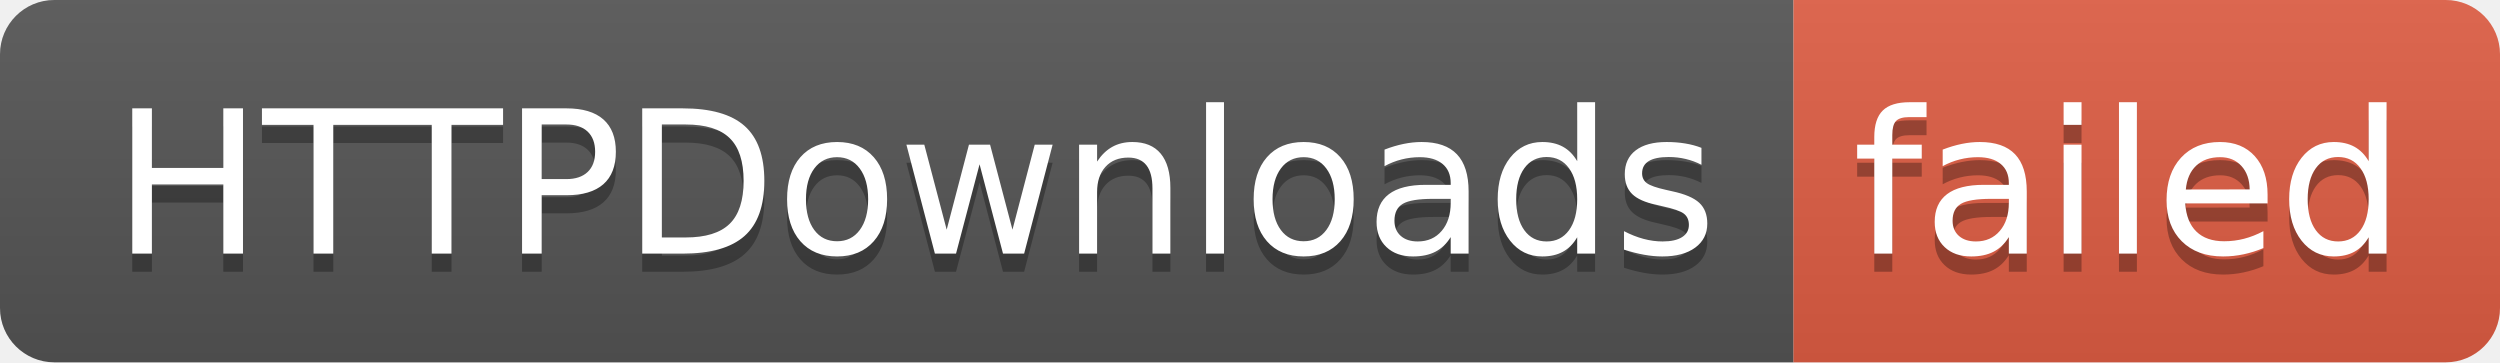
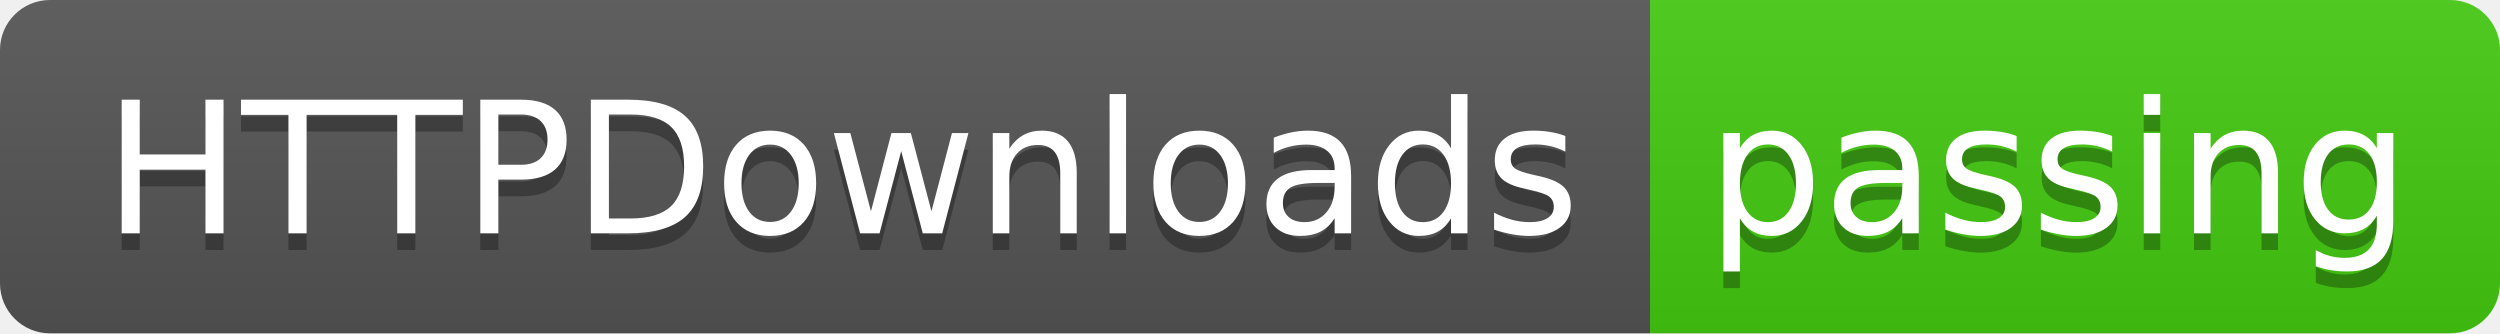
- <svg xmlns="http://www.w3.org/2000/svg" width="138" height="20" role="img" aria-label="HTTPDownloads: failed">
+ <svg xmlns="http://www.w3.org/2000/svg" width="150" height="20" role="img" aria-label="HTTPDownloads: passing">
  <linearGradient id="s" x2="0" y2="100%">
    <stop offset="0" stop-color="#bbb" stop-opacity=".1" />
    <stop offset="1" stop-opacity=".1" />
  </linearGradient>
  <clipPath id="r">
-     <rect width="138" height="20" rx="3" fill="#fff" />
+     <rect width="150" height="20" rx="3" fill="#fff" />
  </clipPath>
  <g clip-path="url(#r)">
    <rect width="99" height="20" fill="#555" />
-     <rect x="99" width="39" height="20" fill="#e05d44" />
-     <rect width="138" height="20" fill="url(#s)" />
+     <rect x="99" width="51" height="20" fill="#4c1" />
+     <rect width="150" height="20" fill="url(#s)" />
  </g>
  <g fill="#fff" text-anchor="middle" font-family="Verdana,Geneva,DejaVu Sans,sans-serif" text-rendering="geometricPrecision" font-size="110">
    <text aria-hidden="true" x="505" y="150" fill="#010101" fill-opacity=".3" transform="scale(.1)" textLength="890">HTTPDownloads</text>
    <text x="505" y="140" transform="scale(.1)" fill="#fff" textLength="890">HTTPDownloads</text>
-     <text aria-hidden="true" x="1175" y="150" fill="#010101" fill-opacity=".3" transform="scale(.1)" textLength="290">failed</text>
-     <text x="1175" y="140" transform="scale(.1)" fill="#fff" textLength="290">failed</text>
+     <text aria-hidden="true" x="1235" y="150" fill="#010101" fill-opacity=".3" transform="scale(.1)" textLength="410">passing</text>
+     <text x="1235" y="140" transform="scale(.1)" fill="#fff" textLength="410">passing</text>
  </g>
</svg>
